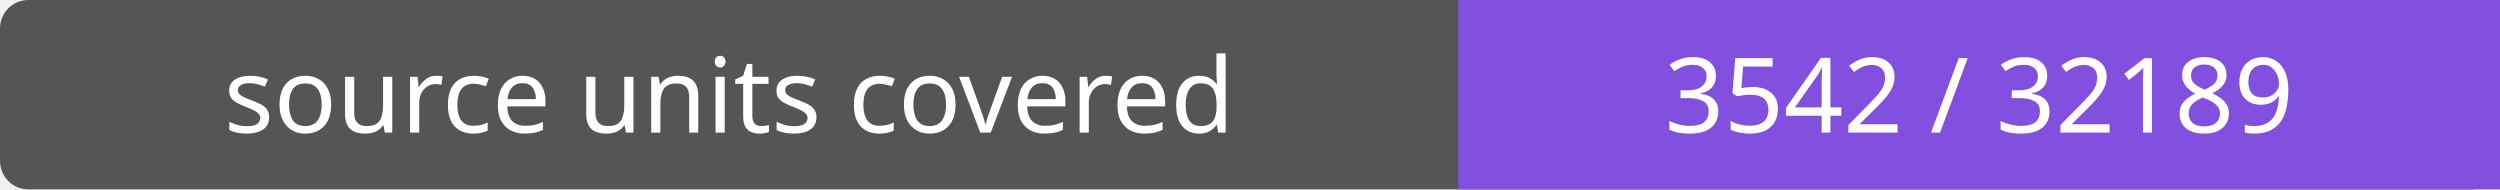
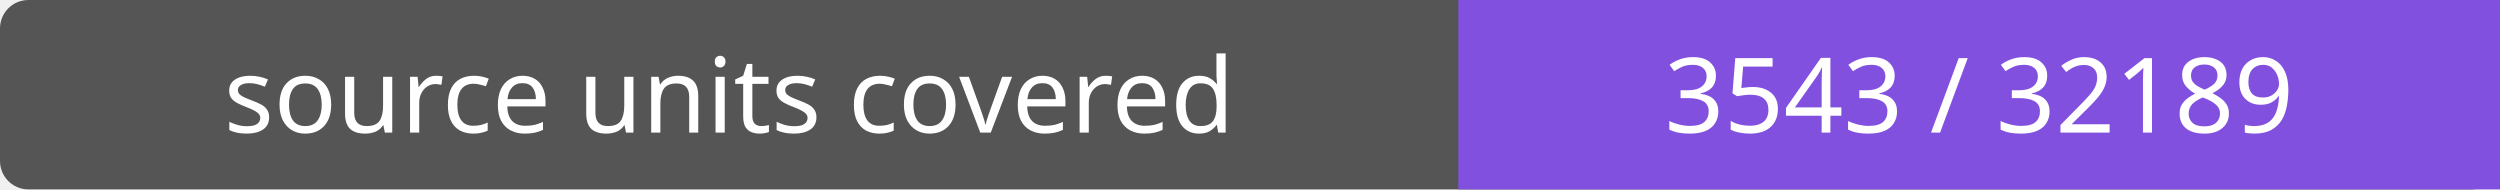
- <svg xmlns="http://www.w3.org/2000/svg" width="264" height="20" role="img" aria-label="source units covered: 3542 / 32189">
+ <svg xmlns="http://www.w3.org/2000/svg" width="264" height="20" role="img" aria-label="source units covered: 3543 / 32189">
  <rect width="264" height="20" rx="3" fill="#555" />
  <path fill="#8250df" d="M154 0h110v20H154z" />
  <g fill="#fff" text-anchor="middle" font-family="Verdana,sans-serif" font-size="11">
    <text x="77.0" y="14">source units covered</text>
-     <text x="209.0" y="14">3542 / 32189</text>
+     <text x="209.0" y="14">3543 / 32189</text>
  </g>
</svg>
